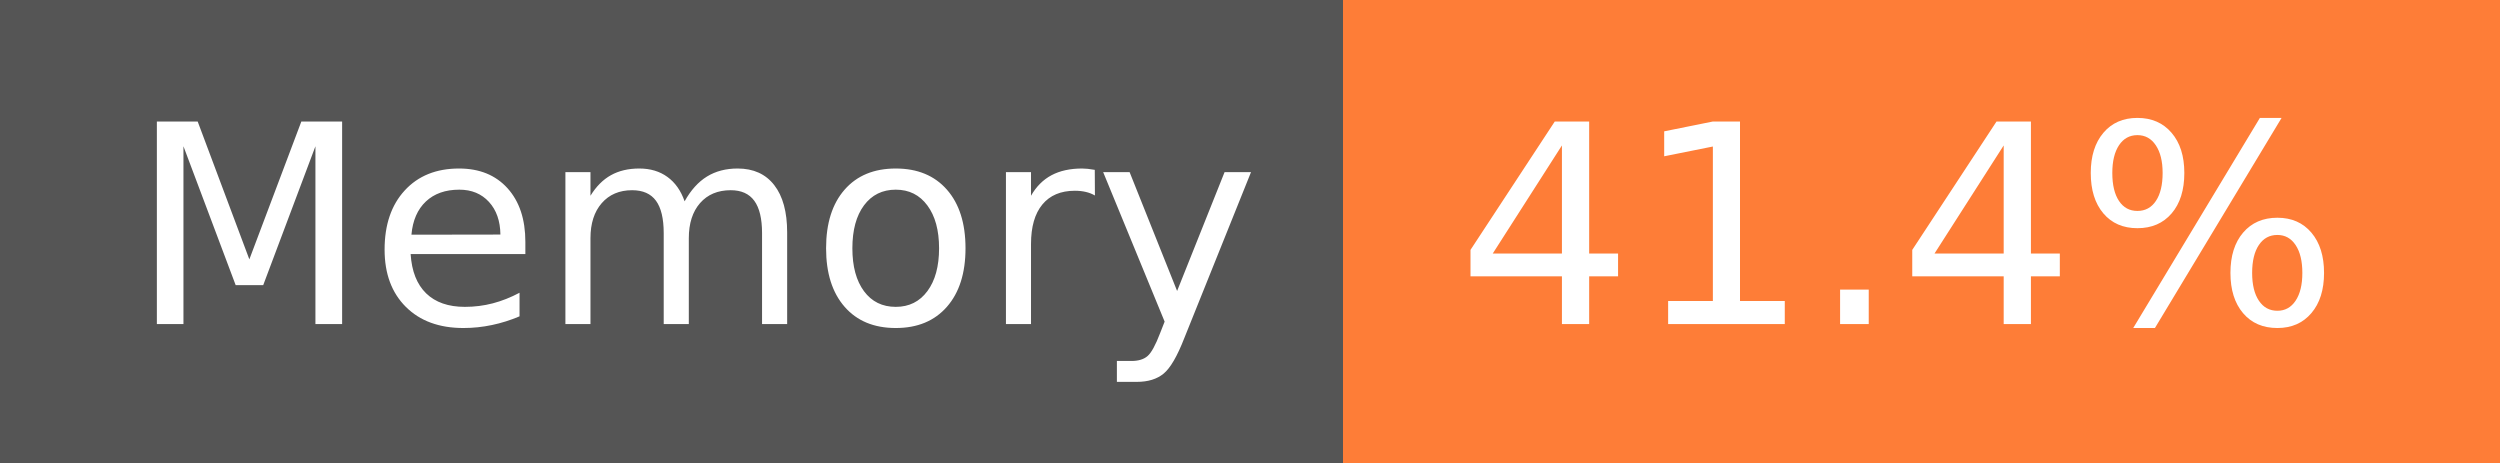
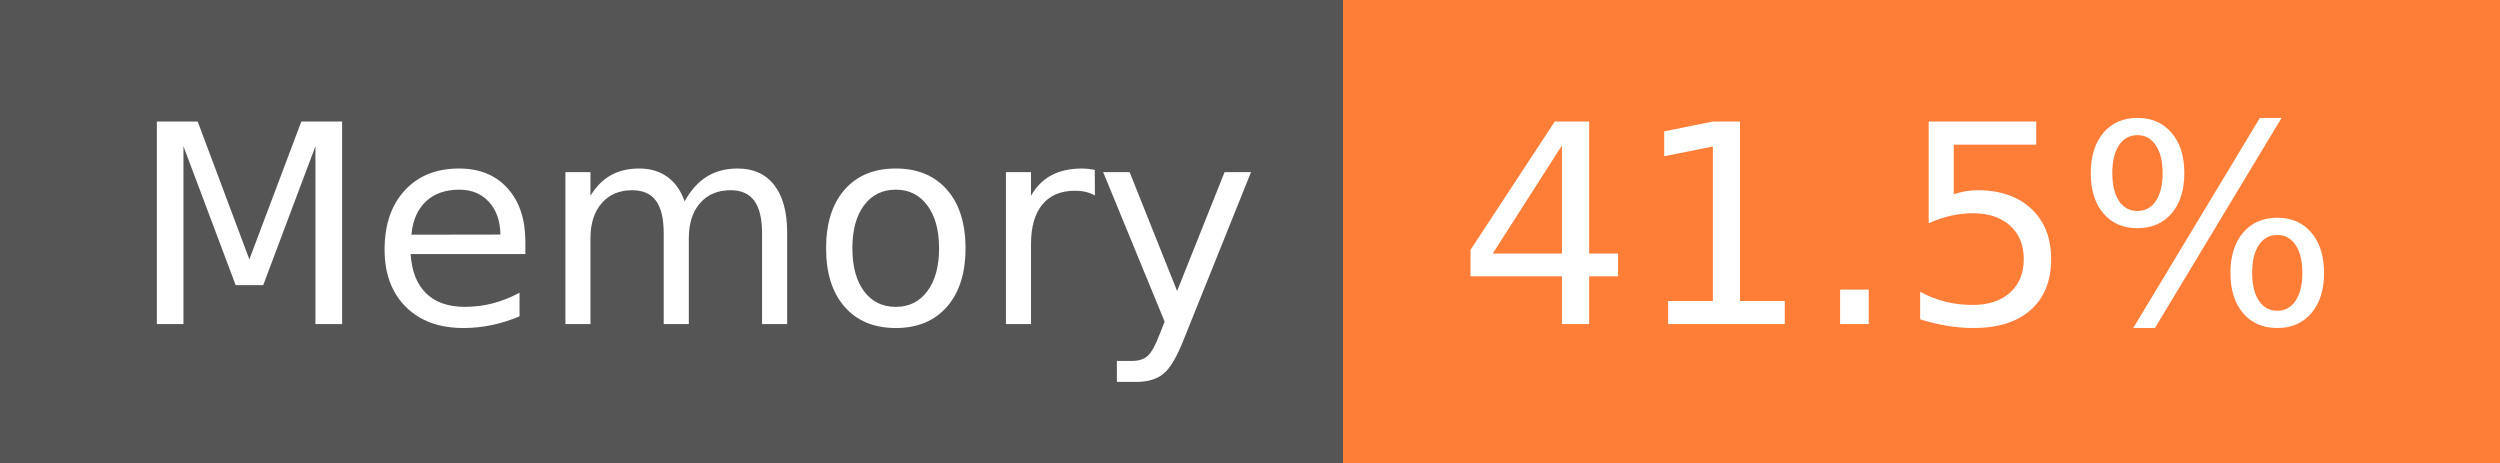
- <svg xmlns="http://www.w3.org/2000/svg" width="108" height="20" role="img" aria-label="Memory: 41.4%">
+ <svg xmlns="http://www.w3.org/2000/svg" width="108" height="20" role="img" aria-label="Memory: 41.5%">
  <g shape-rendering="crispEdges">
    <rect width="58" height="20" fill="#555" />
    <rect x="58" width="50" height="20" fill="#fe7d37" />
  </g>
  <g fill="#fff" text-anchor="middle" font-family="Verdana,Geneva,DejaVu Sans,sans-serif" text-rendering="geometricPrecision" font-size="120">
    <text x="300" y="140" transform="scale(.1)" fill="#fff" textLength="466">Memory</text>
-     <text x="820" y="140" transform="scale(.1)" fill="#fff" textLength="390">41.4%</text>
+     <text x="820" y="140" transform="scale(.1)" fill="#fff" textLength="390">41.5%</text>
  </g>
</svg>
